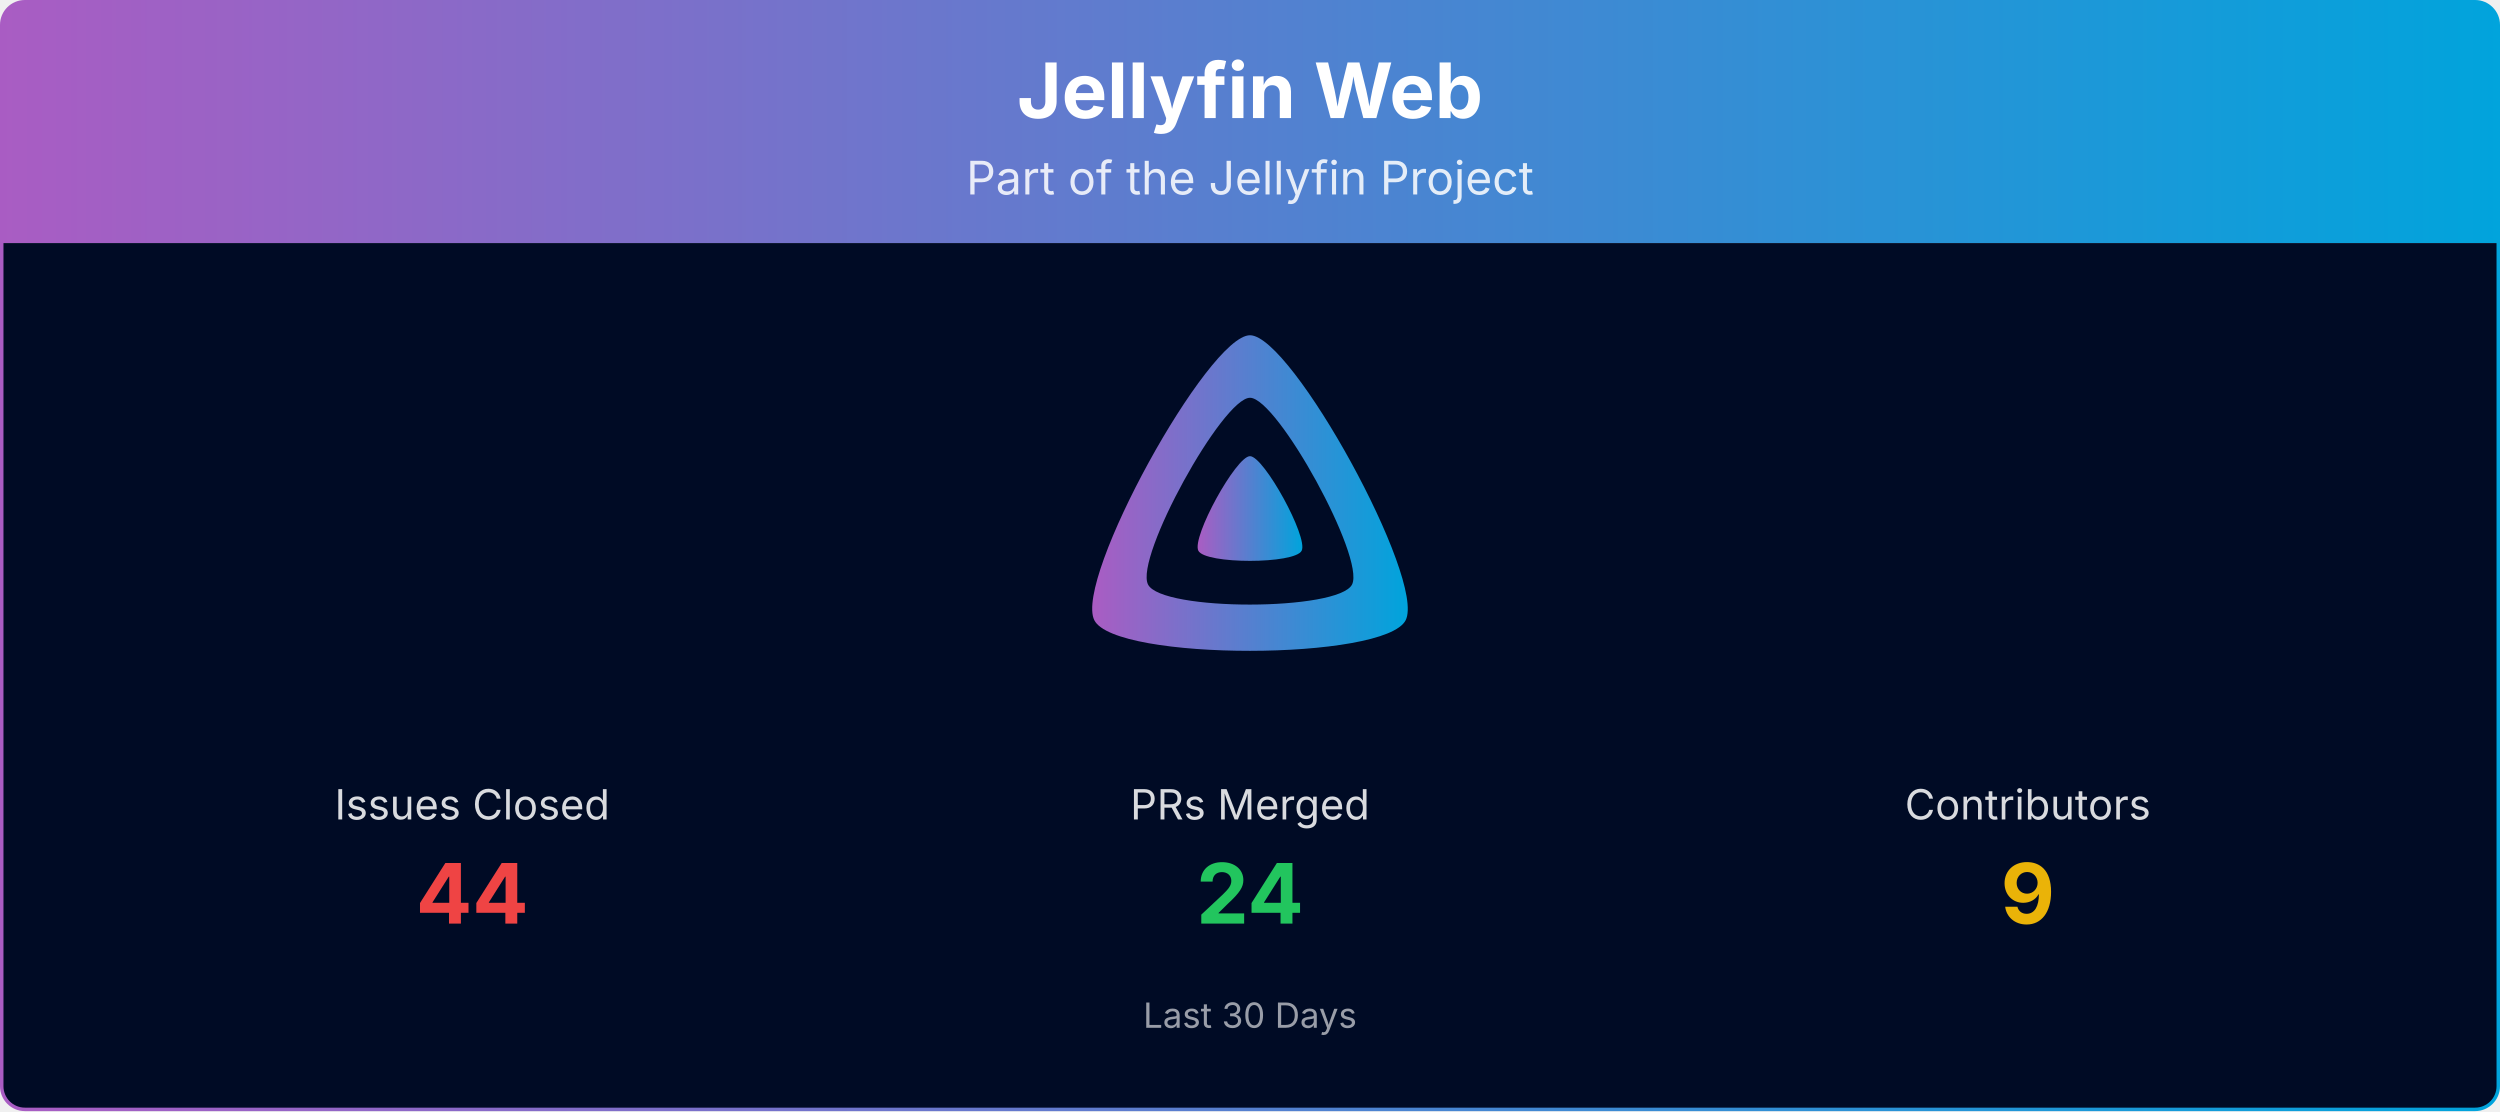
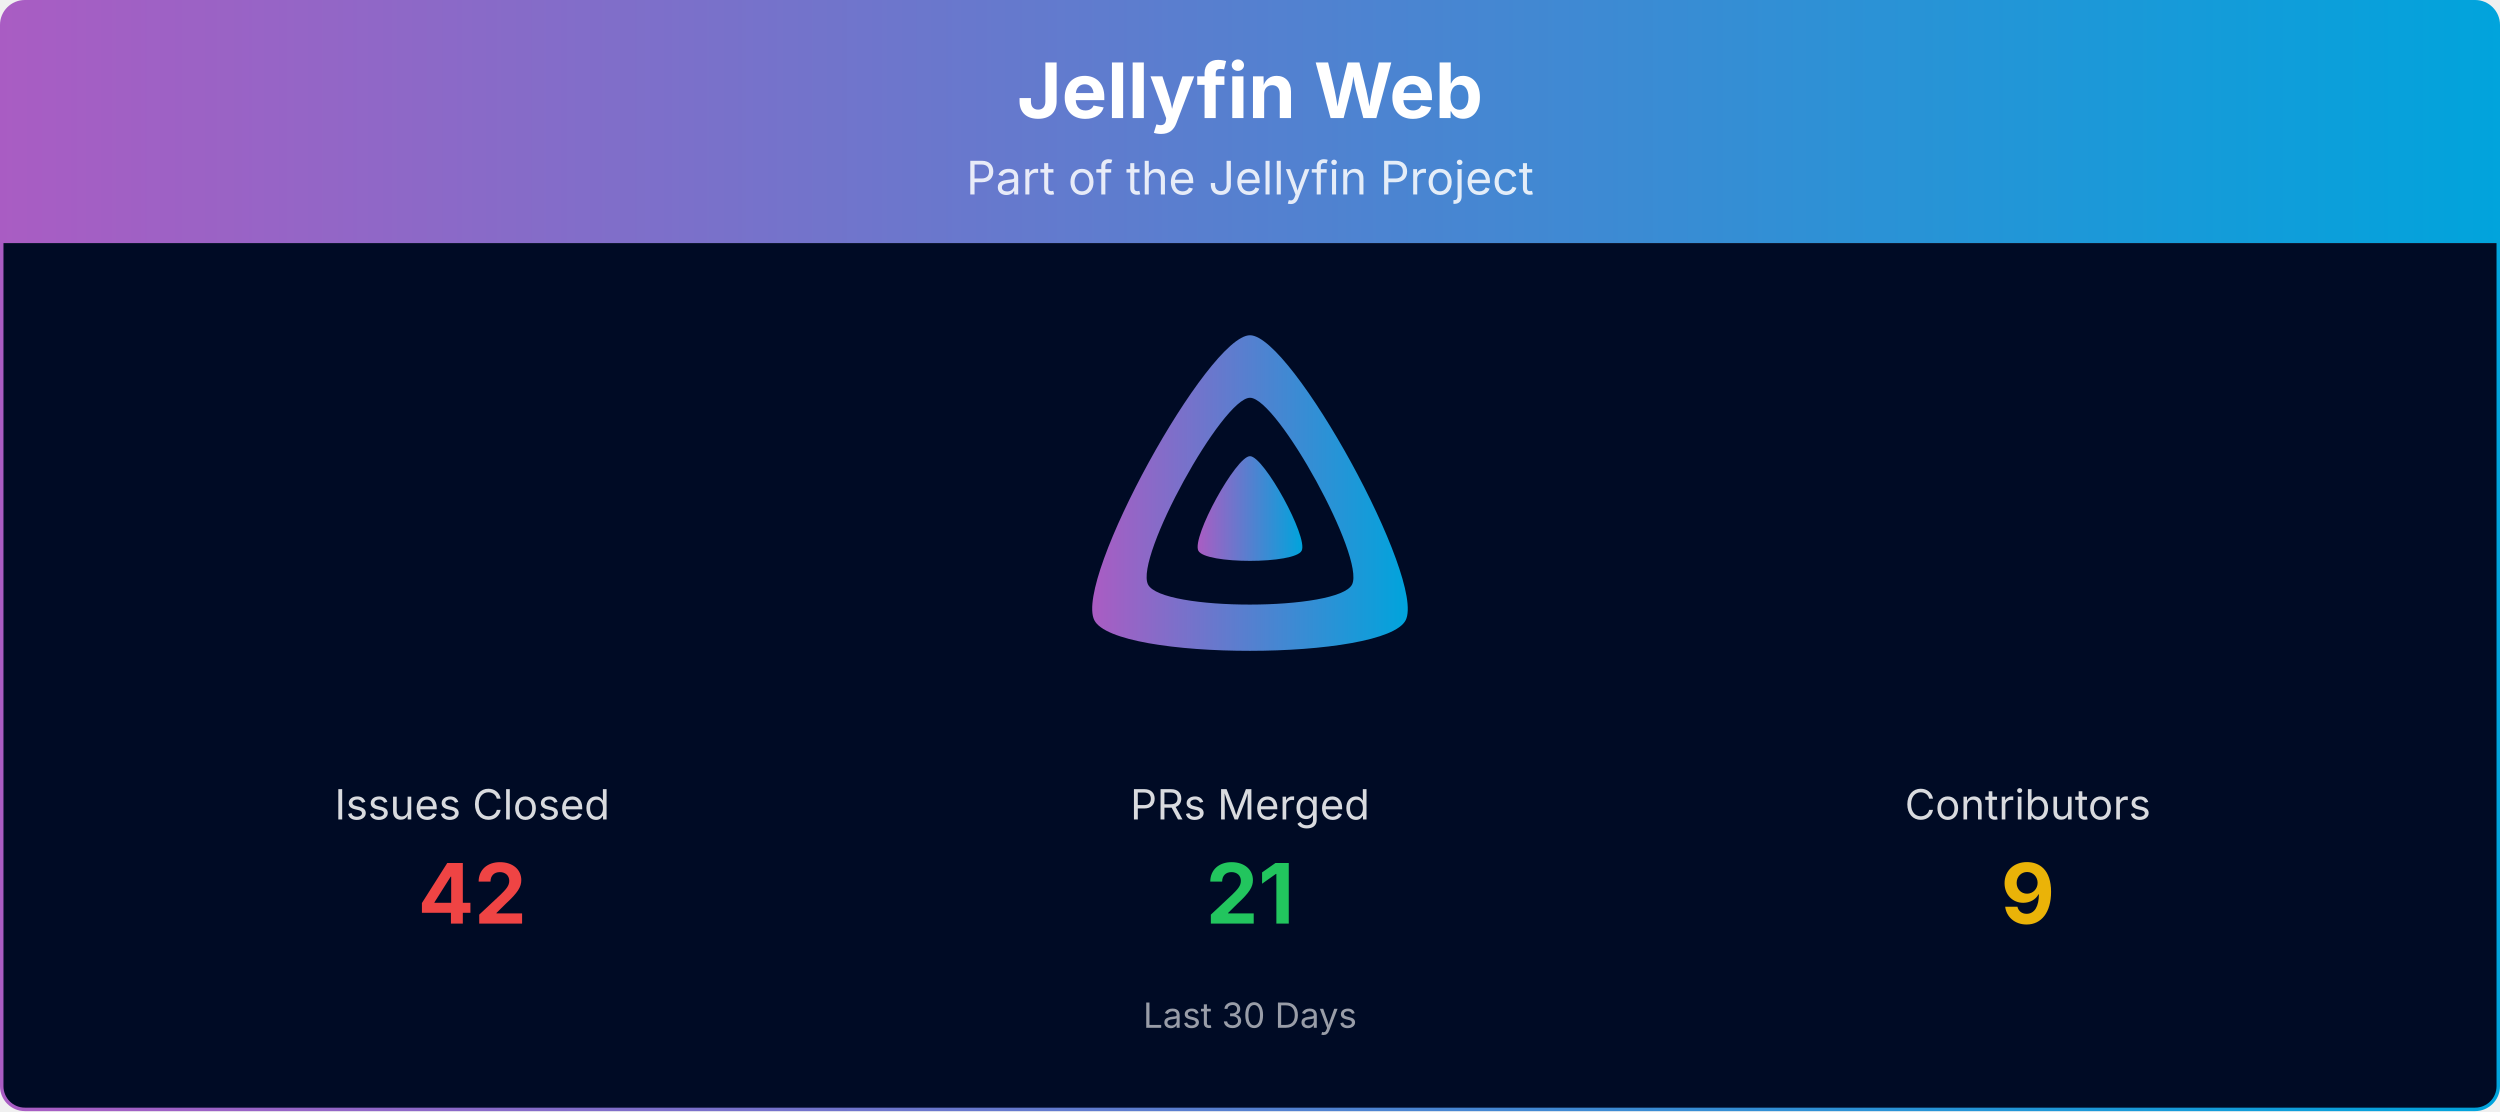
<svg xmlns="http://www.w3.org/2000/svg" viewBox="0 0 1080 480" width="100%" role="img" aria-label="Jellyfin Web">
  <defs>
    <linearGradient id="banner-jellyfin-web-grad" x1="0" y1="0" x2="1" y2="0">
      <stop offset="0%" stop-color="#AA5CC3" />
      <stop offset="100%" stop-color="#00A4DC" />
    </linearGradient>
    <clipPath id="banner-jellyfin-web-grad-clip">
      <rect x="0.75" y="0.75" width="1078.5" height="478.5" rx="10" ry="10" />
    </clipPath>
  </defs>
  <g clip-path="url(#banner-jellyfin-web-grad-clip)">
    <path d="M0.75,10.75 A10.0,10.0 0 0 1 10.75,0.75 L1069.25,0.75 A10.0,10.0 0 0 1 1079.25,10.75 L1079.25,105.00 L0.75,105.00 Z" fill="url(#banner-jellyfin-web-grad)" />
    <text x="540.0" y="51" text-anchor="middle" font-size="33" font-weight="700" font-family="Plus Jakarta Sans, system-ui, -apple-system, Segoe UI, sans-serif" fill="#ffffff">Jellyfin Web</text>
    <text x="540.0" y="84" text-anchor="middle" font-size="20" font-family="Plus Jakarta Sans, system-ui, -apple-system, Segoe UI, sans-serif" fill="#ffffff" opacity="0.85">Part of the Jellyfin Project</text>
    <rect x="0.75" y="105" width="1078.5" height="374.25" fill="#000b25" />
    <g transform="translate(465.00,138.00) scale(0.29297)">
      <path fill="url(#banner-jellyfin-web-grad)" fill-rule="evenodd" d="M256,23.3c-61.6,0-259.8,359.4-229.6,420.1s429.3,60,459.2,0S317.6,23.3,256,23.3zM406.5,390.8c-19.6,39.3-281.1,39.8-300.9,0s110.1-275.3,150.4-275.3S426.1,351.4,406.5,390.8z" />
      <path fill="url(#banner-jellyfin-web-grad)" d="M256,201.6c-20.4,0-86.2,119.3-76.2,139.4s142.5,19.9,152.4,0S276.5,201.6,256,201.6z" />
    </g>
    <text x="204.0" y="354.0" text-anchor="middle" font-size="18" font-family="Plus Jakarta Sans, system-ui, -apple-system, Segoe UI, sans-serif" fill="#ffffff" opacity="0.85">Issues Closed</text>
-     <text x="204.0" y="399.0" text-anchor="middle" font-size="36" font-weight="700" font-family="Plus Jakarta Sans, system-ui, -apple-system, Segoe UI, sans-serif" fill="#ef4444">44</text>
+     <text x="204.0" y="399.0" text-anchor="middle" font-size="36" font-weight="700" font-family="Plus Jakarta Sans, system-ui, -apple-system, Segoe UI, sans-serif" fill="#ef4444">42</text>
    <text x="540.0" y="354.0" text-anchor="middle" font-size="18" font-family="Plus Jakarta Sans, system-ui, -apple-system, Segoe UI, sans-serif" fill="#ffffff" opacity="0.85">PRs Merged</text>
-     <text x="540.0" y="399.0" text-anchor="middle" font-size="36" font-weight="700" font-family="Plus Jakarta Sans, system-ui, -apple-system, Segoe UI, sans-serif" fill="#22c55e">24</text>
+     <text x="540.0" y="399.0" text-anchor="middle" font-size="36" font-weight="700" font-family="Plus Jakarta Sans, system-ui, -apple-system, Segoe UI, sans-serif" fill="#22c55e">21</text>
    <text x="876.0" y="354.0" text-anchor="middle" font-size="18" font-family="Plus Jakarta Sans, system-ui, -apple-system, Segoe UI, sans-serif" fill="#ffffff" opacity="0.85">Contributors</text>
    <text x="876.0" y="399.0" text-anchor="middle" font-size="36" font-weight="700" font-family="Plus Jakarta Sans, system-ui, -apple-system, Segoe UI, sans-serif" fill="#eab308">9</text>
    <text x="540.0" y="444.0" text-anchor="middle" font-size="15" font-family="Plus Jakarta Sans, system-ui, -apple-system, Segoe UI, sans-serif" fill="#ffffff" opacity="0.6">Last 30 Days</text>
  </g>
  <rect x="0.75" y="0.75" width="1078.5" height="478.5" rx="10" ry="10" fill="none" stroke="url(#banner-jellyfin-web-grad)" stroke-width="1.5" />
</svg>
